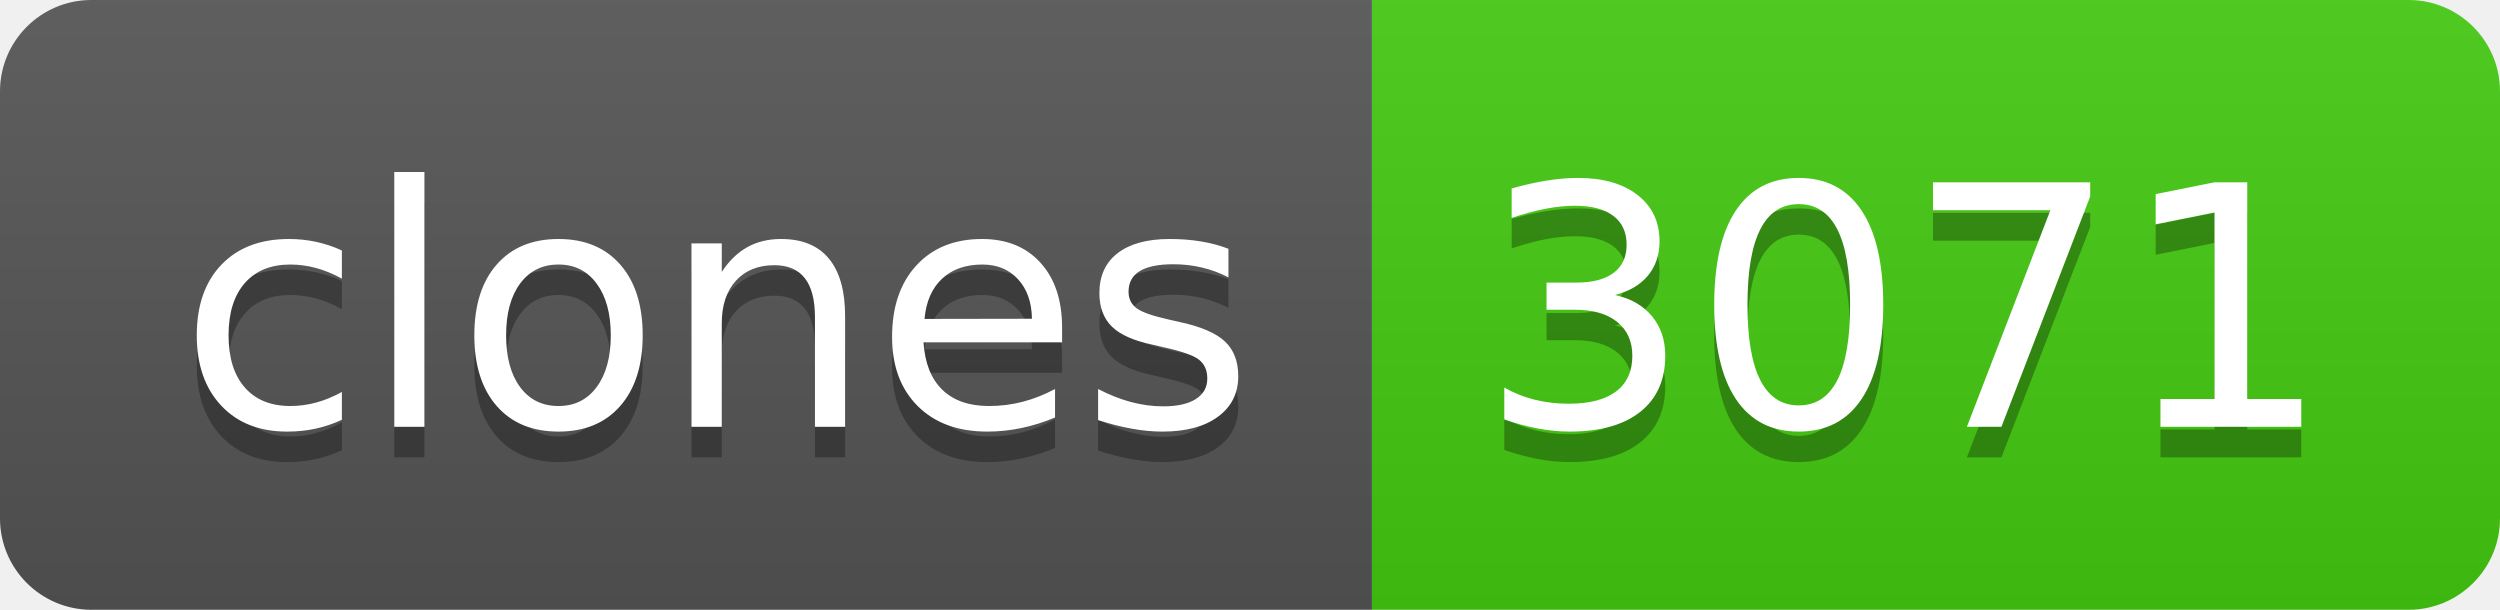
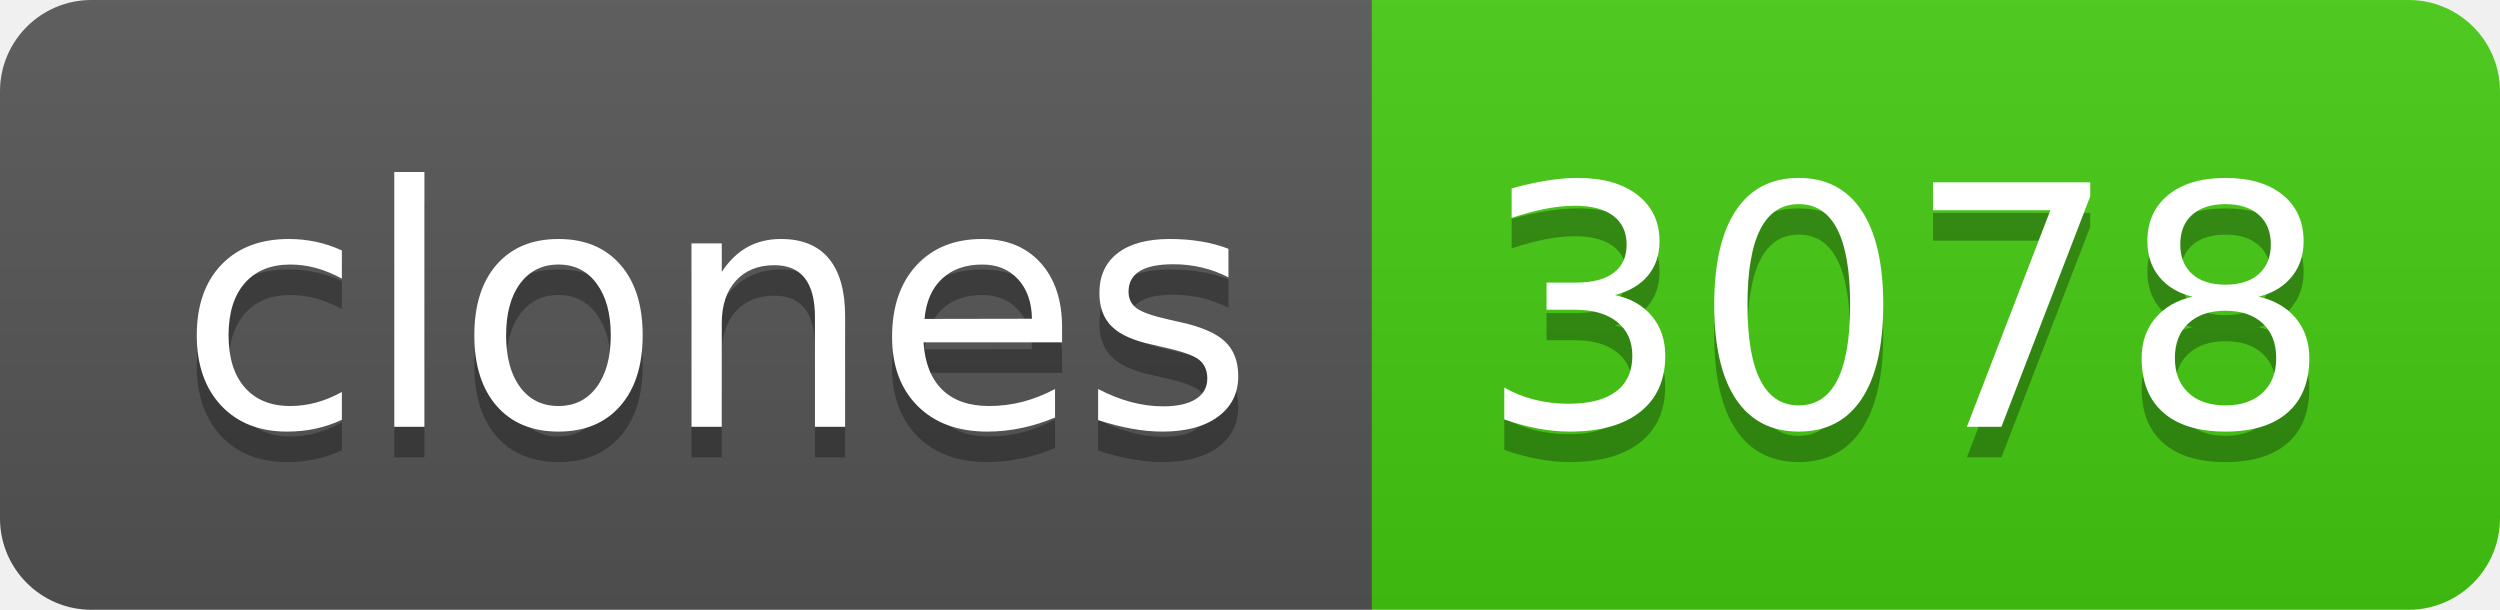
- <svg xmlns="http://www.w3.org/2000/svg" width="82" height="20" role="img" aria-label="clones: 3071">
+ <svg xmlns="http://www.w3.org/2000/svg" width="82" height="20" role="img" aria-label="clones: 3078">
  <linearGradient id="s" x2="0" y2="100%">
    <stop offset="0" stop-color="#bbb" stop-opacity=".1" />
    <stop offset="1" stop-opacity=".1" />
  </linearGradient>
  <clipPath id="r">
    <rect width="82" height="20" rx="3" fill="#fff" />
  </clipPath>
  <g clip-path="url(#r)">
    <rect width="45" height="20" fill="#555" />
    <rect x="45" width="37" height="20" fill="#4c1" />
    <rect width="82" height="20" fill="url(#s)" />
  </g>
  <g fill="#fff" text-anchor="middle" font-family="Verdana,Geneva,DejaVu Sans,sans-serif" text-rendering="geometricPrecision" font-size="110">
    <text aria-hidden="true" x="235" y="150" fill="#010101" fill-opacity=".3" transform="scale(.1)" textLength="350">clones</text>
    <text x="235" y="140" transform="scale(.1)" fill="#fff" textLength="350">clones</text>
-     <text aria-hidden="true" x="625" y="150" fill="#010101" fill-opacity=".3" transform="scale(.1)" textLength="270">3071</text>
-     <text x="625" y="140" transform="scale(.1)" fill="#fff" textLength="270">3071</text>
+     <text aria-hidden="true" x="625" y="150" fill="#010101" fill-opacity=".3" transform="scale(.1)" textLength="270">3078</text>
+     <text x="625" y="140" transform="scale(.1)" fill="#fff" textLength="270">3078</text>
  </g>
</svg>
